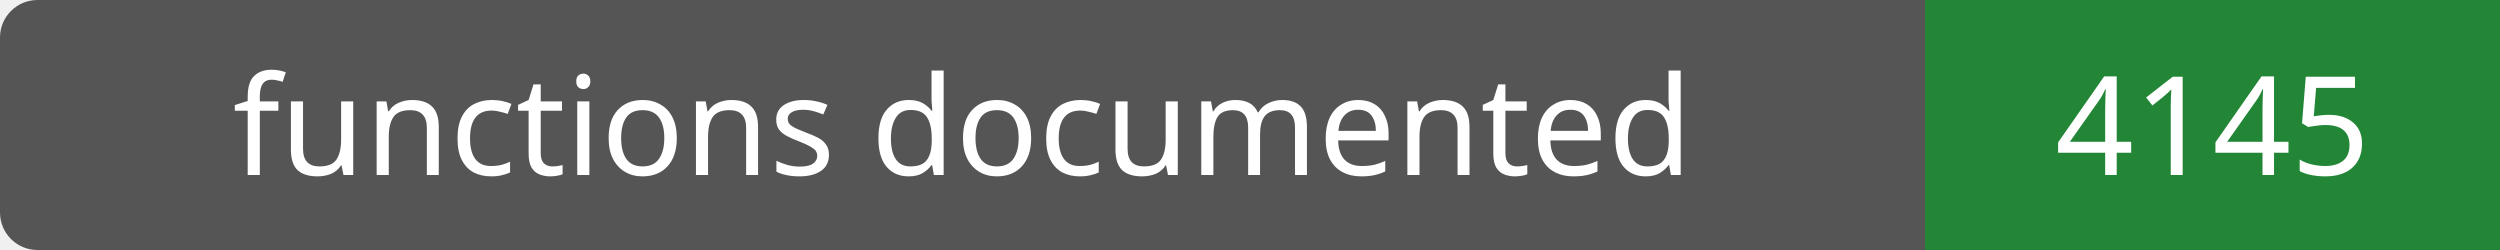
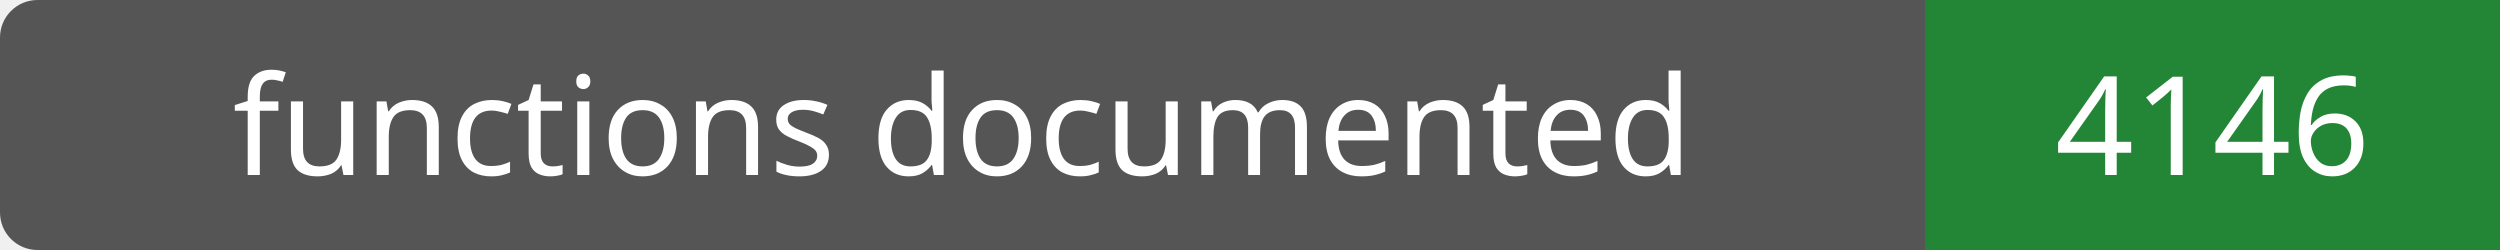
- <svg xmlns="http://www.w3.org/2000/svg" width="200" height="20" role="img" aria-label="functions documented: 4145">
+ <svg xmlns="http://www.w3.org/2000/svg" width="200" height="20" role="img" aria-label="functions documented: 4146">
  <rect width="200" height="20" rx="3" fill="#555" />
  <path fill="#238636" d="M154 0h46v20H154z" />
  <g fill="#fff" text-anchor="middle" font-family="Verdana,sans-serif" font-size="11">
    <text x="77.0" y="14">functions documented</text>
-     <text x="177.0" y="14">4145</text>
+     <text x="177.0" y="14">4146</text>
  </g>
</svg>
